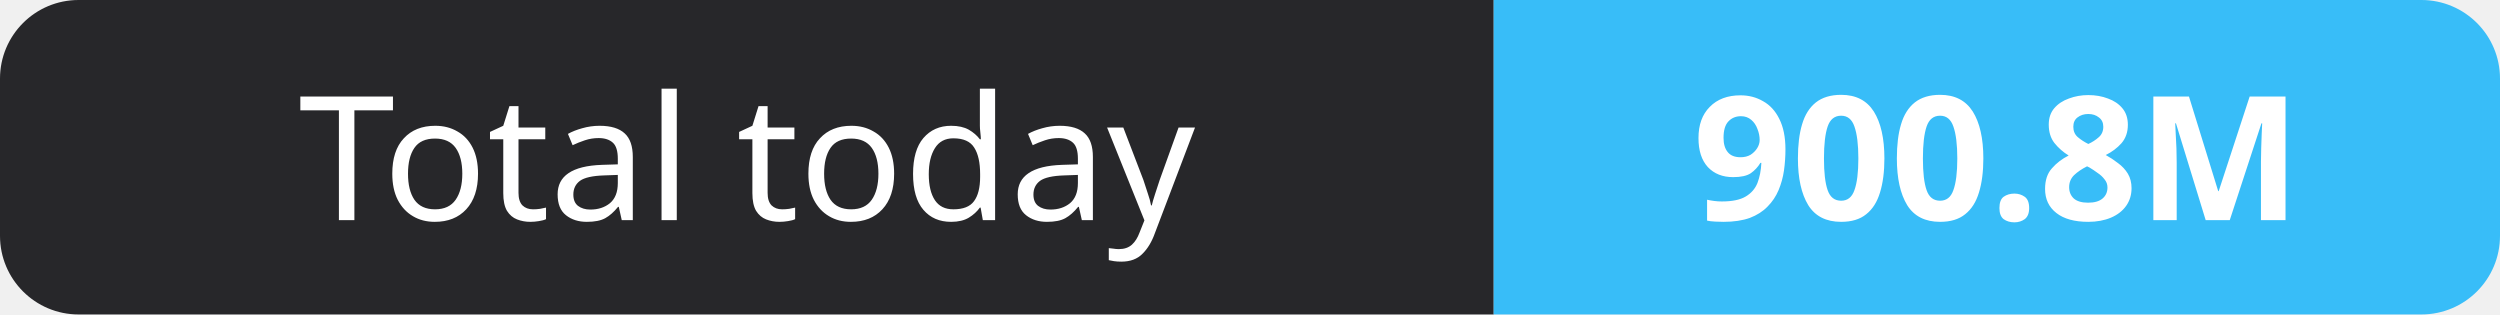
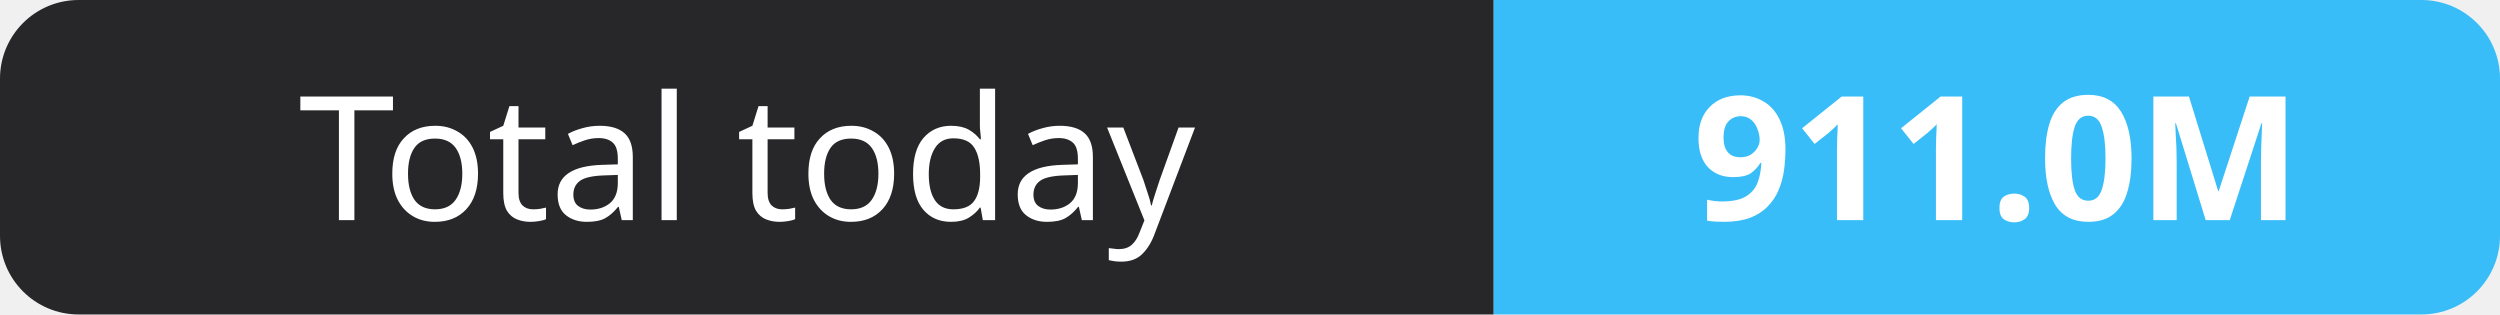
- <svg xmlns="http://www.w3.org/2000/svg" width="159" height="20" role="img" aria-label="Total today: 900.8M">
+ <svg xmlns="http://www.w3.org/2000/svg" width="159" height="20" role="img" aria-label="Total today: 911.0M">
  <clipPath id="r">
    <rect width="159" height="20" rx="5" fill="#fff" />
  </clipPath>
  <g clip-path="url(#r)">
    <rect width="95" height="20" fill="#27272a" />
    <rect x="95" width="64" height="20" fill="#38bdf8" />
  </g>
  <g fill="#fff" text-anchor="middle" font-family="Verdana,Geneva,sans-serif" font-size="11">
    <text x="47.5" y="14">Total today</text>
-     <text x="127.0" y="14" font-weight="700">900.8M</text>
+     <text x="127.0" y="14" font-weight="700">911.0M</text>
  </g>
</svg>
